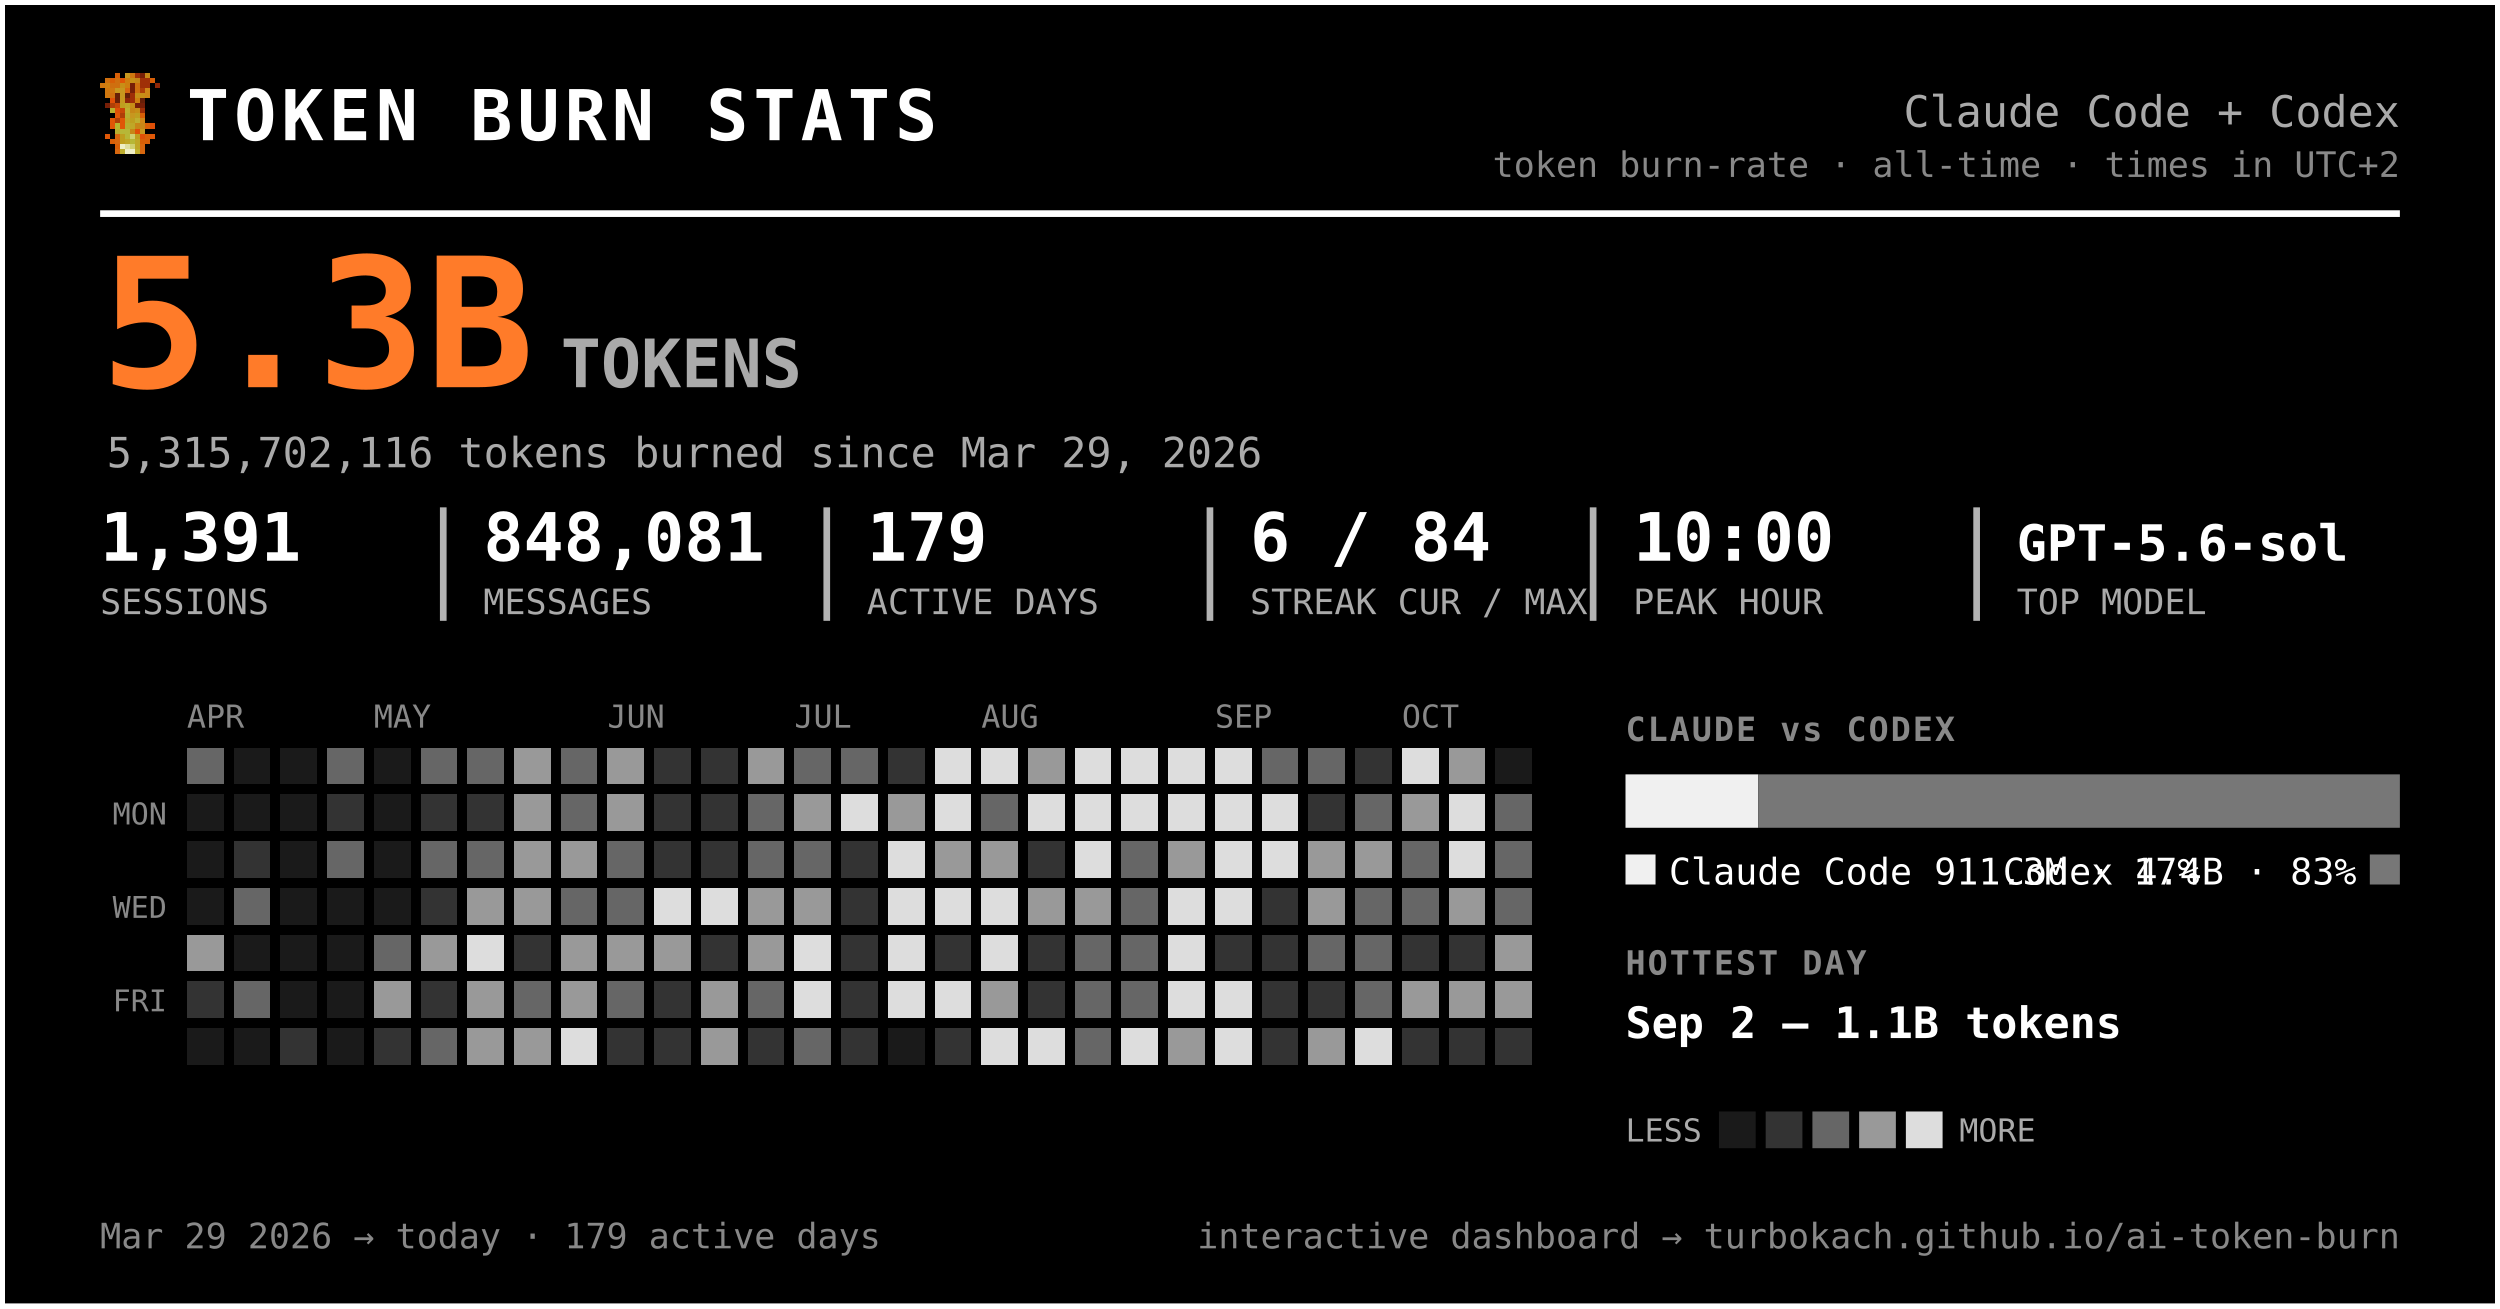
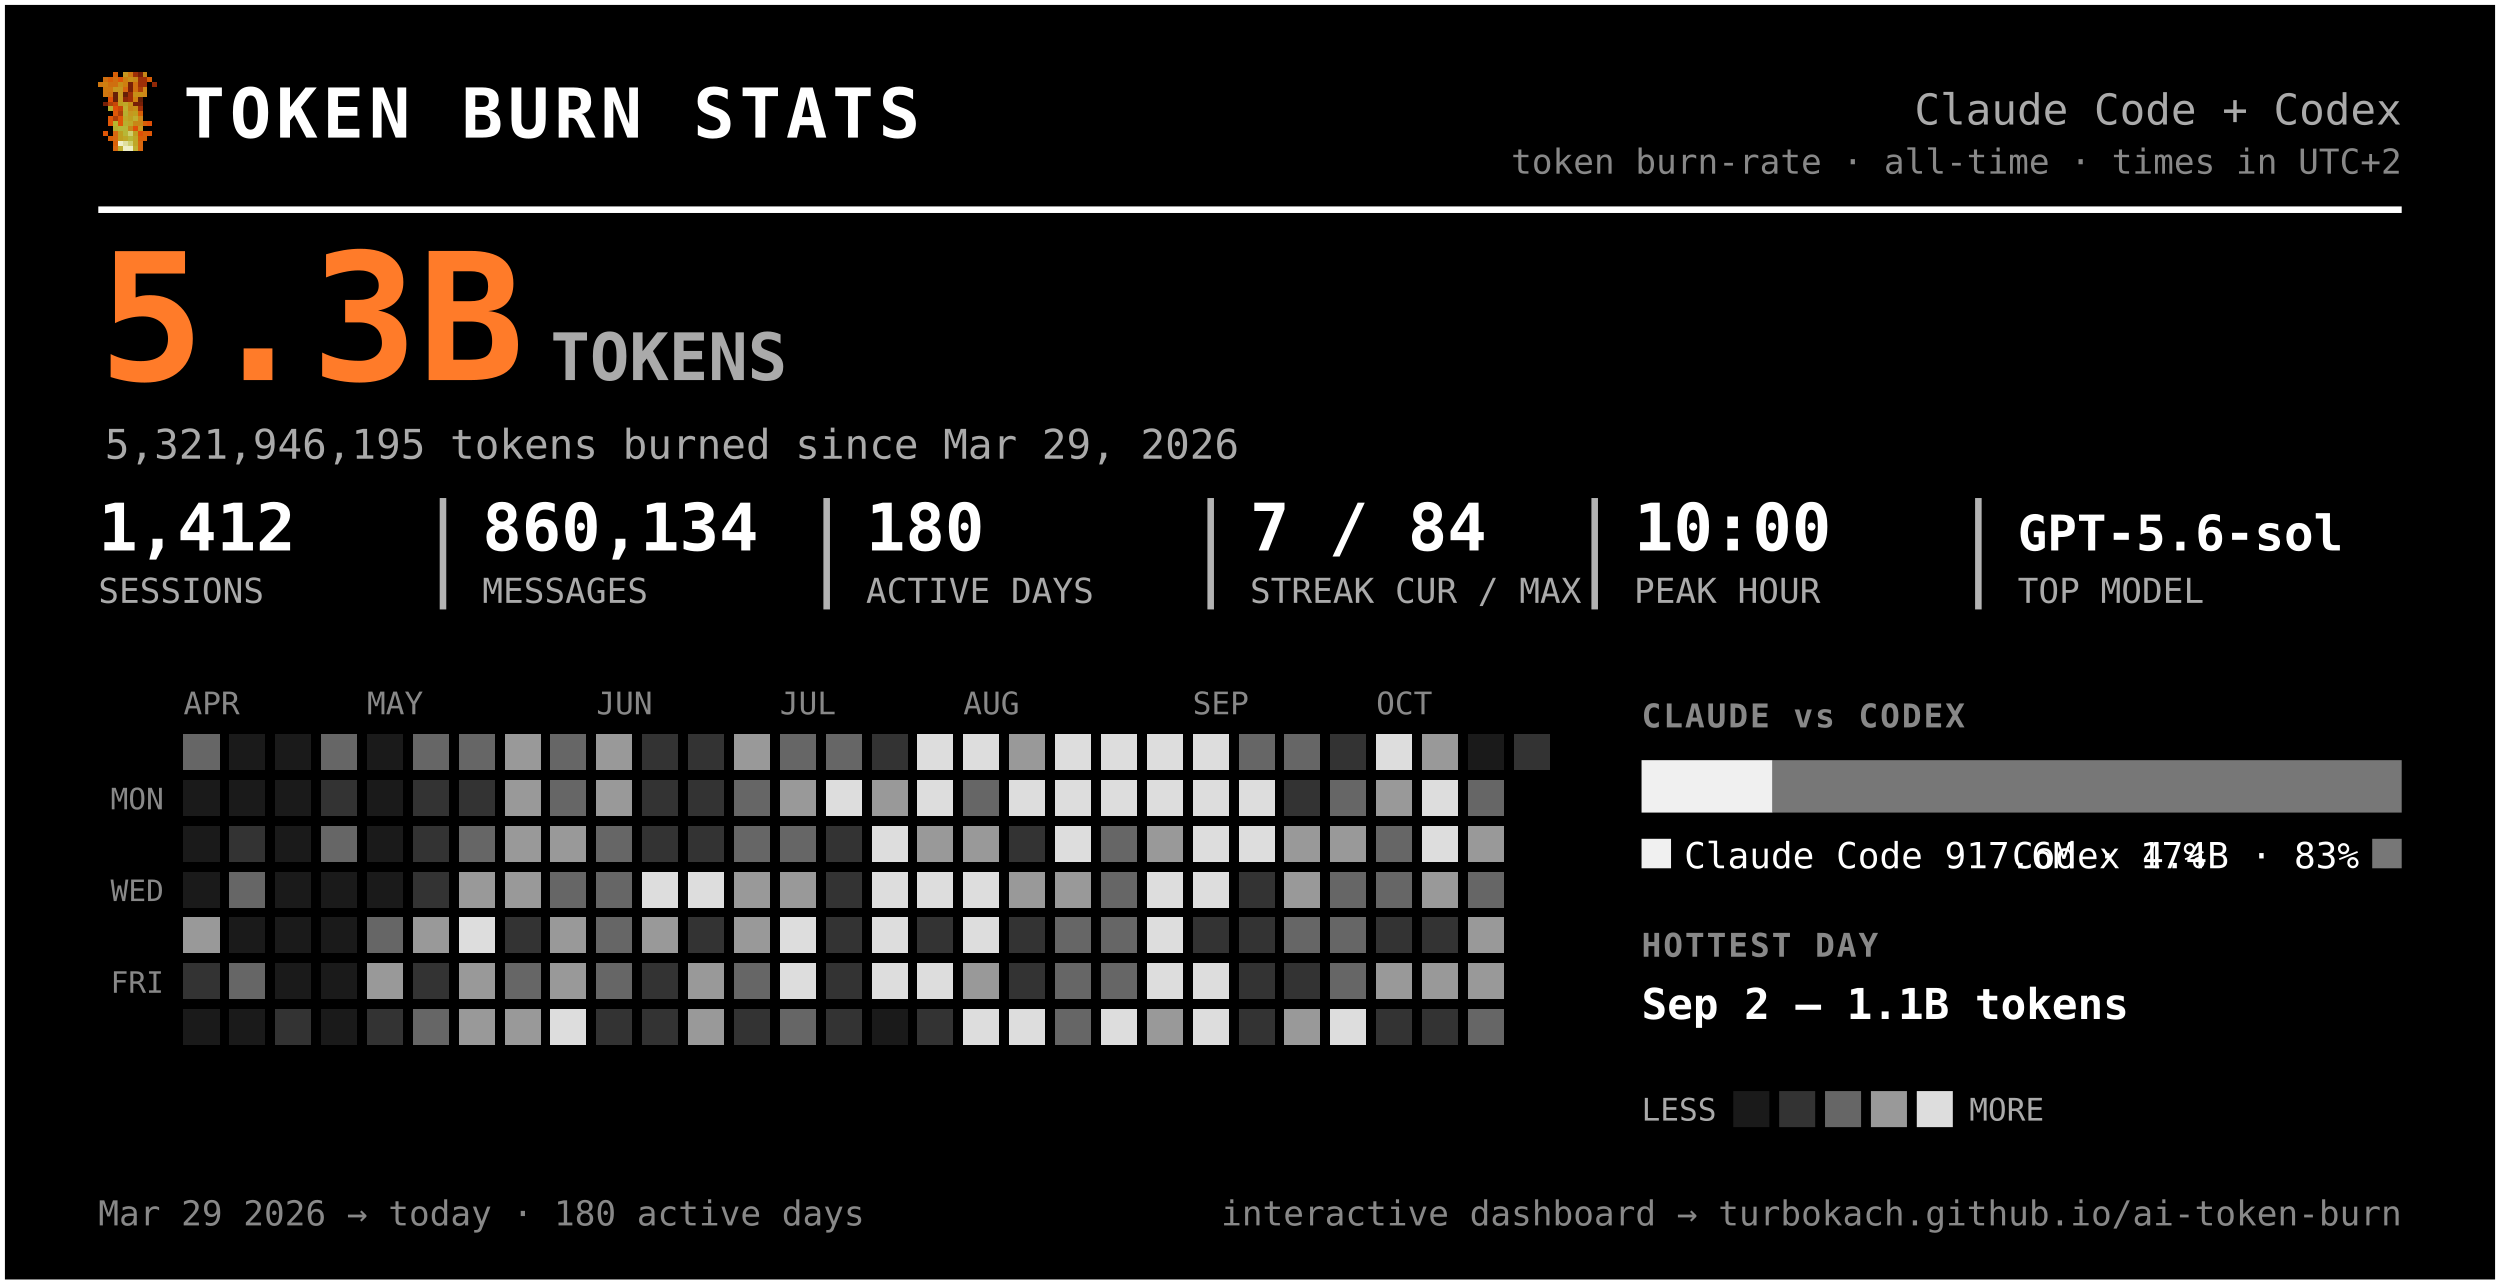
- <svg xmlns="http://www.w3.org/2000/svg" width="749" height="392" viewBox="0 0 749 392" font-family="ui-monospace, 'SF Mono', 'Cascadia Code', Menlo, Consolas, monospace" role="img" aria-label="Token burn — Claude Code + Codex">
-   <rect x="0.5" y="0.5" width="748" height="391" rx="0" fill="#000000" stroke="#ffffff" stroke-width="2" />
+ <svg xmlns="http://www.w3.org/2000/svg" width="763" height="392" viewBox="0 0 763 392" font-family="ui-monospace, 'SF Mono', 'Cascadia Code', Menlo, Consolas, monospace" role="img" aria-label="Token burn — Claude Code + Codex">
+   <rect x="0.5" y="0.5" width="762" height="391" rx="0" fill="#000000" stroke="#ffffff" stroke-width="2" />
  <g transform="translate(30,22) scale(1.5)" shape-rendering="crispEdges">
    <rect x="3" y="0" width="1" height="1" fill="#d75f07" />
    <rect x="5" y="0" width="1" height="1" fill="#c7971f" />
    <rect x="6" y="0" width="1" height="1" fill="#cf770f" />
    <rect x="7" y="0" width="1" height="1" fill="#9f2f07" />
    <rect x="8" y="0" width="1" height="1" fill="#771f07" />
    <rect x="9" y="0" width="1" height="1" fill="#c78717" />
    <rect x="1" y="1" width="1" height="1" fill="#cf6f0f" />
    <rect x="2" y="1" width="1" height="1" fill="#d75f07" />
    <rect x="3" y="1" width="1" height="1" fill="#cf6f0f" />
    <rect x="4" y="1" width="1" height="1" fill="#df5707" />
    <rect x="5" y="1" width="1" height="1" fill="#cf7f0f" />
    <rect x="6" y="1" width="1" height="1" fill="#c78f17" />
    <rect x="7" y="1" width="1" height="1" fill="#c78717" />
    <rect x="8" y="1" width="1" height="1" fill="#9f2f07" />
    <rect x="9" y="1" width="1" height="1" fill="#9f2f07" />
    <rect x="10" y="1" width="1" height="1" fill="#d75f07" />
    <rect x="0" y="2" width="1" height="1" fill="#cf770f" />
    <rect x="1" y="2" width="1" height="1" fill="#cf7f0f" />
    <rect x="2" y="2" width="1" height="1" fill="#cf6f0f" />
    <rect x="3" y="2" width="1" height="1" fill="#cf6f0f" />
    <rect x="4" y="2" width="1" height="1" fill="#c78f17" />
    <rect x="5" y="2" width="1" height="1" fill="#cf7f0f" />
    <rect x="6" y="2" width="1" height="1" fill="#771f07" />
    <rect x="7" y="2" width="1" height="1" fill="#cf6f0f" />
    <rect x="8" y="2" width="1" height="1" fill="#9f2f07" />
    <rect x="9" y="2" width="1" height="1" fill="#9f2f07" />
    <rect x="11" y="2" width="1" height="1" fill="#8f2707" />
    <rect x="1" y="3" width="1" height="1" fill="#cf770f" />
    <rect x="2" y="3" width="1" height="1" fill="#cf770f" />
    <rect x="3" y="3" width="1" height="1" fill="#c7971f" />
    <rect x="4" y="3" width="1" height="1" fill="#c7971f" />
    <rect x="5" y="3" width="1" height="1" fill="#d7670f" />
    <rect x="6" y="3" width="1" height="1" fill="#771f07" />
    <rect x="7" y="3" width="1" height="1" fill="#cf6f0f" />
    <rect x="8" y="3" width="1" height="1" fill="#af3f07" />
    <rect x="9" y="3" width="1" height="1" fill="#cf8717" />
    <rect x="1" y="4" width="1" height="1" fill="#cf770f" />
    <rect x="2" y="4" width="1" height="1" fill="#cf6f0f" />
    <rect x="3" y="4" width="1" height="1" fill="#671f07" />
    <rect x="4" y="4" width="1" height="1" fill="#c7971f" />
    <rect x="5" y="4" width="1" height="1" fill="#671f07" />
    <rect x="6" y="4" width="1" height="1" fill="#9f2f07" />
    <rect x="7" y="4" width="1" height="1" fill="#c78f17" />
    <rect x="8" y="4" width="1" height="1" fill="#c78f17" />
    <rect x="9" y="4" width="1" height="1" fill="#cf8717" />
    <rect x="2" y="5" width="1" height="1" fill="#df4f07" />
    <rect x="3" y="5" width="1" height="1" fill="#671f07" />
    <rect x="4" y="5" width="1" height="1" fill="#c7971f" />
    <rect x="5" y="5" width="1" height="1" fill="#8f2707" />
    <rect x="6" y="5" width="1" height="1" fill="#9f2f07" />
    <rect x="7" y="5" width="1" height="1" fill="#cf7f0f" />
    <rect x="8" y="5" width="1" height="1" fill="#671f07" />
    <rect x="1" y="6" width="1" height="1" fill="#771f07" />
    <rect x="2" y="6" width="1" height="1" fill="#af3f07" />
    <rect x="3" y="6" width="1" height="1" fill="#c74707" />
    <rect x="4" y="6" width="1" height="1" fill="#bf9f1f" />
    <rect x="5" y="6" width="1" height="1" fill="#bfa727" />
    <rect x="6" y="6" width="1" height="1" fill="#c78f17" />
    <rect x="7" y="6" width="1" height="1" fill="#771f07" />
    <rect x="8" y="6" width="1" height="1" fill="#771f07" />
    <rect x="2" y="7" width="1" height="1" fill="#b7af2f" />
    <rect x="3" y="7" width="1" height="1" fill="#df4f07" />
    <rect x="4" y="7" width="1" height="1" fill="#c74707" />
    <rect x="5" y="7" width="1" height="1" fill="#bfaf2f" />
    <rect x="6" y="7" width="1" height="1" fill="#c78717" />
    <rect x="7" y="7" width="1" height="1" fill="#c78f17" />
    <rect x="8" y="7" width="1" height="1" fill="#9f2f07" />
    <rect x="3" y="8" width="1" height="1" fill="#df5707" />
    <rect x="4" y="8" width="1" height="1" fill="#af3f07" />
    <rect x="5" y="8" width="1" height="1" fill="#b7af2f" />
    <rect x="6" y="8" width="1" height="1" fill="#c7971f" />
    <rect x="7" y="8" width="1" height="1" fill="#bf9f1f" />
    <rect x="8" y="8" width="1" height="1" fill="#d75f07" />
    <rect x="2" y="9" width="1" height="1" fill="#df5707" />
    <rect x="3" y="9" width="1" height="1" fill="#af3f07" />
    <rect x="4" y="9" width="1" height="1" fill="#df5707" />
    <rect x="5" y="9" width="1" height="1" fill="#bfa727" />
    <rect x="6" y="9" width="1" height="1" fill="#bf9f1f" />
    <rect x="7" y="9" width="1" height="1" fill="#bfaf2f" />
    <rect x="8" y="9" width="1" height="1" fill="#cf8717" />
    <rect x="2" y="10" width="1" height="1" fill="#df5707" />
    <rect x="3" y="10" width="1" height="1" fill="#b7b72f" />
    <rect x="4" y="10" width="1" height="1" fill="#df5707" />
    <rect x="5" y="10" width="1" height="1" fill="#b7af2f" />
    <rect x="6" y="10" width="1" height="1" fill="#bfa727" />
    <rect x="7" y="10" width="1" height="1" fill="#c78717" />
    <rect x="8" y="10" width="1" height="1" fill="#c78717" />
    <rect x="9" y="10" width="1" height="1" fill="#d75f07" />
    <rect x="10" y="10" width="1" height="1" fill="#df4f07" />
    <rect x="3" y="11" width="1" height="1" fill="#b7af2f" />
    <rect x="4" y="11" width="1" height="1" fill="#b7b737" />
    <rect x="5" y="11" width="1" height="1" fill="#b7b737" />
    <rect x="6" y="11" width="1" height="1" fill="#c78717" />
    <rect x="7" y="11" width="1" height="1" fill="#df4f07" />
    <rect x="8" y="11" width="1" height="1" fill="#c7971f" />
    <rect x="1" y="12" width="1" height="1" fill="#df5707" />
    <rect x="3" y="12" width="1" height="1" fill="#d7670f" />
    <rect x="4" y="12" width="1" height="1" fill="#bf9f1f" />
    <rect x="5" y="12" width="1" height="1" fill="#b7b737" />
    <rect x="6" y="12" width="1" height="1" fill="#cfcf6f" />
    <rect x="7" y="12" width="1" height="1" fill="#bf9f1f" />
    <rect x="8" y="12" width="1" height="1" fill="#df4f07" />
    <rect x="9" y="12" width="1" height="1" fill="#d75f07" />
    <rect x="10" y="12" width="1" height="1" fill="#df5707" />
    <rect x="2" y="13" width="1" height="1" fill="#d75f07" />
    <rect x="3" y="13" width="1" height="1" fill="#d7670f" />
    <rect x="4" y="13" width="1" height="1" fill="#bf9f1f" />
    <rect x="5" y="13" width="1" height="1" fill="#bfa727" />
    <rect x="6" y="13" width="1" height="1" fill="#b7b737" />
    <rect x="7" y="13" width="1" height="1" fill="#bfa727" />
    <rect x="8" y="13" width="1" height="1" fill="#d75f07" />
    <rect x="9" y="13" width="1" height="1" fill="#d75f07" />
    <rect x="3" y="14" width="1" height="1" fill="#d75f07" />
    <rect x="4" y="14" width="1" height="1" fill="#efefc7" />
    <rect x="5" y="14" width="1" height="1" fill="#dfdf9f" />
    <rect x="6" y="14" width="1" height="1" fill="#cfcf6f" />
    <rect x="7" y="14" width="1" height="1" fill="#bfa727" />
    <rect x="8" y="14" width="1" height="1" fill="#d7670f" />
    <rect x="3" y="15" width="1" height="1" fill="#d7670f" />
    <rect x="4" y="15" width="1" height="1" fill="#bfaf2f" />
    <rect x="5" y="15" width="1" height="1" fill="#efefc7" />
    <rect x="6" y="15" width="1" height="1" fill="#efefc7" />
    <rect x="7" y="15" width="1" height="1" fill="#bfaf2f" />
    <rect x="8" y="15" width="1" height="1" fill="#d7670f" />
  </g>
  <text x="56.0" y="42.0" font-size="21" fill="#ffffff" font-weight="800" letter-spacing="1.5">TOKEN BURN STATS</text>
-   <text x="719.0" y="38.0" font-size="13" fill="#aaaaaa" text-anchor="end">Claude Code + Codex</text>
-   <text x="719.0" y="53.0" font-size="10.5" fill="#888888" text-anchor="end">token burn-rate · all-time · times in UTC+2</text>
-   <line x1="30" y1="64" x2="719" y2="64" stroke="#ffffff" stroke-width="2" />
+   <text x="733.0" y="38.0" font-size="13" fill="#aaaaaa" text-anchor="end">Claude Code + Codex</text>
+   <text x="733.0" y="53.0" font-size="10.5" fill="#888888" text-anchor="end">token burn-rate · all-time · times in UTC+2</text>
+   <line x1="30" y1="64" x2="733" y2="64" stroke="#ffffff" stroke-width="2" />
  <text x="30.0" y="116.0" font-size="54" fill="#ff7b29" font-weight="800">5.3B</text>
  <text x="168.0" y="116.0" font-size="20" fill="#aaaaaa" font-weight="600">TOKENS</text>
-   <text x="32.0" y="140.0" font-size="12.5" fill="#aaaaaa">5,315,702,116 tokens burned since Mar 29, 2026</text>
-   <text x="30.0" y="168.0" font-size="20" fill="#ffffff" font-weight="700">1,391</text>
+   <text x="32.0" y="140.0" font-size="12.5" fill="#aaaaaa">5,321,946,195 tokens burned since Mar 29, 2026</text>
+   <text x="30.0" y="168.0" font-size="20" fill="#ffffff" font-weight="700">1,412</text>
  <text x="30.0" y="184.0" font-size="10.5" fill="#aaaaaa">SESSIONS</text>
-   <text x="144.8" y="168.0" font-size="20" fill="#ffffff" font-weight="700">848,081</text>
-   <text x="144.8" y="184.0" font-size="10.5" fill="#aaaaaa">MESSAGES</text>
-   <line x1="132.8" y1="152" x2="132.8" y2="186" stroke="#ffffff" stroke-width="2" opacity="0.7" />
-   <text x="259.7" y="168.0" font-size="20" fill="#ffffff" font-weight="700">179</text>
-   <text x="259.7" y="184.0" font-size="10.5" fill="#aaaaaa">ACTIVE DAYS</text>
-   <line x1="247.7" y1="152" x2="247.7" y2="186" stroke="#ffffff" stroke-width="2" opacity="0.7" />
-   <text x="374.5" y="168.0" font-size="20" fill="#ffffff" font-weight="700">6 / 84</text>
-   <text x="374.5" y="184.0" font-size="10.5" fill="#aaaaaa">STREAK CUR / MAX</text>
-   <line x1="362.5" y1="152" x2="362.5" y2="186" stroke="#ffffff" stroke-width="2" opacity="0.7" />
-   <text x="489.3" y="168.0" font-size="20" fill="#ffffff" font-weight="700">10:00</text>
-   <text x="489.3" y="184.0" font-size="10.5" fill="#aaaaaa">PEAK HOUR</text>
-   <line x1="477.3" y1="152" x2="477.3" y2="186" stroke="#ffffff" stroke-width="2" opacity="0.7" />
-   <text x="604.2" y="168.0" font-size="15" fill="#ffffff" font-weight="700">GPT-5.6-sol</text>
-   <text x="604.2" y="184.0" font-size="10.5" fill="#aaaaaa">TOP MODEL</text>
-   <line x1="592.2" y1="152" x2="592.2" y2="186" stroke="#ffffff" stroke-width="2" opacity="0.7" />
+   <text x="147.2" y="168.0" font-size="20" fill="#ffffff" font-weight="700">860,134</text>
+   <text x="147.2" y="184.0" font-size="10.5" fill="#aaaaaa">MESSAGES</text>
+   <line x1="135.2" y1="152" x2="135.2" y2="186" stroke="#ffffff" stroke-width="2" opacity="0.7" />
+   <text x="264.3" y="168.0" font-size="20" fill="#ffffff" font-weight="700">180</text>
+   <text x="264.3" y="184.0" font-size="10.5" fill="#aaaaaa">ACTIVE DAYS</text>
+   <line x1="252.3" y1="152" x2="252.3" y2="186" stroke="#ffffff" stroke-width="2" opacity="0.7" />
+   <text x="381.5" y="168.0" font-size="20" fill="#ffffff" font-weight="700">7 / 84</text>
+   <text x="381.5" y="184.0" font-size="10.5" fill="#aaaaaa">STREAK CUR / MAX</text>
+   <line x1="369.5" y1="152" x2="369.5" y2="186" stroke="#ffffff" stroke-width="2" opacity="0.7" />
+   <text x="498.7" y="168.0" font-size="20" fill="#ffffff" font-weight="700">10:00</text>
+   <text x="498.7" y="184.0" font-size="10.5" fill="#aaaaaa">PEAK HOUR</text>
+   <line x1="486.7" y1="152" x2="486.7" y2="186" stroke="#ffffff" stroke-width="2" opacity="0.7" />
+   <text x="615.8" y="168.0" font-size="15" fill="#ffffff" font-weight="700">GPT-5.6-sol</text>
+   <text x="615.8" y="184.0" font-size="10.5" fill="#aaaaaa">TOP MODEL</text>
+   <line x1="603.8" y1="152" x2="603.8" y2="186" stroke="#ffffff" stroke-width="2" opacity="0.7" />
  <text x="56.0" y="218.0" font-size="9.5" fill="#888888">APR</text>
  <text x="112.0" y="218.0" font-size="9.5" fill="#888888">MAY</text>
  <text x="182.0" y="218.0" font-size="9.5" fill="#888888">JUN</text>
  <text x="238.0" y="218.0" font-size="9.5" fill="#888888">JUL</text>
  <text x="294.0" y="218.0" font-size="9.5" fill="#888888">AUG</text>
  <text x="364.0" y="218.0" font-size="9.5" fill="#888888">SEP</text>
  <text x="420.0" y="218.0" font-size="9.5" fill="#888888">OCT</text>
  <text x="50.0" y="247.0" font-size="9" fill="#888888" text-anchor="end">MON</text>
  <text x="50.0" y="275.0" font-size="9" fill="#888888" text-anchor="end">WED</text>
  <text x="50.0" y="303.0" font-size="9" fill="#888888" text-anchor="end">FRI</text>
  <g shape-rendering="crispEdges">
    <rect x="126" y="238" width="11" height="11" rx="0" fill="#333333" />
-     <rect x="126" y="252" width="11" height="11" rx="0" fill="#666666" />
+     <rect x="126" y="252" width="11" height="11" rx="0" fill="#333333" />
    <rect x="126" y="266" width="11" height="11" rx="0" fill="#333333" />
    <rect x="126" y="280" width="11" height="11" rx="0" fill="#999999" />
    <rect x="126" y="294" width="11" height="11" rx="0" fill="#333333" />
    <rect x="126" y="308" width="11" height="11" rx="0" fill="#666666" />
    <rect x="140" y="224" width="11" height="11" rx="0" fill="#666666" />
    <rect x="140" y="238" width="11" height="11" rx="0" fill="#333333" />
    <rect x="140" y="252" width="11" height="11" rx="0" fill="#666666" />
    <rect x="140" y="266" width="11" height="11" rx="0" fill="#999999" />
    <rect x="140" y="280" width="11" height="11" rx="0" fill="#dddddd" />
    <rect x="140" y="294" width="11" height="11" rx="0" fill="#999999" />
    <rect x="140" y="308" width="11" height="11" rx="0" fill="#999999" />
    <rect x="154" y="224" width="11" height="11" rx="0" fill="#999999" />
    <rect x="154" y="238" width="11" height="11" rx="0" fill="#999999" />
    <rect x="154" y="252" width="11" height="11" rx="0" fill="#999999" />
    <rect x="154" y="266" width="11" height="11" rx="0" fill="#999999" />
    <rect x="154" y="280" width="11" height="11" rx="0" fill="#333333" />
    <rect x="154" y="294" width="11" height="11" rx="0" fill="#666666" />
    <rect x="154" y="308" width="11" height="11" rx="0" fill="#999999" />
    <rect x="168" y="224" width="11" height="11" rx="0" fill="#666666" />
    <rect x="168" y="238" width="11" height="11" rx="0" fill="#666666" />
    <rect x="168" y="252" width="11" height="11" rx="0" fill="#999999" />
    <rect x="168" y="266" width="11" height="11" rx="0" fill="#666666" />
    <rect x="168" y="280" width="11" height="11" rx="0" fill="#999999" />
    <rect x="168" y="294" width="11" height="11" rx="0" fill="#999999" />
    <rect x="168" y="308" width="11" height="11" rx="0" fill="#dddddd" />
    <rect x="182" y="224" width="11" height="11" rx="0" fill="#999999" />
    <rect x="182" y="238" width="11" height="11" rx="0" fill="#999999" />
    <rect x="182" y="252" width="11" height="11" rx="0" fill="#666666" />
    <rect x="182" y="266" width="11" height="11" rx="0" fill="#666666" />
-     <rect x="182" y="280" width="11" height="11" rx="0" fill="#999999" />
+     <rect x="182" y="280" width="11" height="11" rx="0" fill="#666666" />
    <rect x="182" y="294" width="11" height="11" rx="0" fill="#666666" />
    <rect x="182" y="308" width="11" height="11" rx="0" fill="#333333" />
    <rect x="196" y="224" width="11" height="11" rx="0" fill="#333333" />
    <rect x="196" y="238" width="11" height="11" rx="0" fill="#333333" />
    <rect x="196" y="252" width="11" height="11" rx="0" fill="#333333" />
    <rect x="196" y="266" width="11" height="11" rx="0" fill="#dddddd" />
    <rect x="196" y="280" width="11" height="11" rx="0" fill="#999999" />
    <rect x="196" y="294" width="11" height="11" rx="0" fill="#333333" />
    <rect x="196" y="308" width="11" height="11" rx="0" fill="#333333" />
    <rect x="210" y="224" width="11" height="11" rx="0" fill="#333333" />
    <rect x="210" y="238" width="11" height="11" rx="0" fill="#333333" />
    <rect x="210" y="252" width="11" height="11" rx="0" fill="#333333" />
    <rect x="210" y="266" width="11" height="11" rx="0" fill="#dddddd" />
    <rect x="210" y="280" width="11" height="11" rx="0" fill="#333333" />
    <rect x="210" y="294" width="11" height="11" rx="0" fill="#999999" />
    <rect x="210" y="308" width="11" height="11" rx="0" fill="#999999" />
    <rect x="224" y="224" width="11" height="11" rx="0" fill="#999999" />
    <rect x="224" y="238" width="11" height="11" rx="0" fill="#666666" />
    <rect x="224" y="252" width="11" height="11" rx="0" fill="#666666" />
    <rect x="224" y="266" width="11" height="11" rx="0" fill="#999999" />
    <rect x="224" y="280" width="11" height="11" rx="0" fill="#999999" />
    <rect x="224" y="294" width="11" height="11" rx="0" fill="#666666" />
    <rect x="224" y="308" width="11" height="11" rx="0" fill="#333333" />
    <rect x="238" y="224" width="11" height="11" rx="0" fill="#666666" />
    <rect x="238" y="238" width="11" height="11" rx="0" fill="#999999" />
    <rect x="238" y="252" width="11" height="11" rx="0" fill="#666666" />
    <rect x="238" y="266" width="11" height="11" rx="0" fill="#999999" />
    <rect x="238" y="280" width="11" height="11" rx="0" fill="#dddddd" />
    <rect x="238" y="294" width="11" height="11" rx="0" fill="#dddddd" />
    <rect x="238" y="308" width="11" height="11" rx="0" fill="#666666" />
    <rect x="252" y="224" width="11" height="11" rx="0" fill="#666666" />
    <rect x="252" y="238" width="11" height="11" rx="0" fill="#dddddd" />
    <rect x="252" y="252" width="11" height="11" rx="0" fill="#333333" />
    <rect x="252" y="266" width="11" height="11" rx="0" fill="#333333" />
    <rect x="252" y="280" width="11" height="11" rx="0" fill="#333333" />
    <rect x="252" y="294" width="11" height="11" rx="0" fill="#333333" />
    <rect x="252" y="308" width="11" height="11" rx="0" fill="#333333" />
    <rect x="266" y="224" width="11" height="11" rx="0" fill="#333333" />
    <rect x="266" y="238" width="11" height="11" rx="0" fill="#999999" />
    <rect x="266" y="252" width="11" height="11" rx="0" fill="#dddddd" />
    <rect x="266" y="266" width="11" height="11" rx="0" fill="#dddddd" />
    <rect x="266" y="280" width="11" height="11" rx="0" fill="#dddddd" />
    <rect x="266" y="294" width="11" height="11" rx="0" fill="#dddddd" />
    <rect x="280" y="224" width="11" height="11" rx="0" fill="#dddddd" />
    <rect x="280" y="238" width="11" height="11" rx="0" fill="#dddddd" />
    <rect x="280" y="252" width="11" height="11" rx="0" fill="#999999" />
    <rect x="280" y="266" width="11" height="11" rx="0" fill="#dddddd" />
    <rect x="280" y="280" width="11" height="11" rx="0" fill="#333333" />
    <rect x="280" y="294" width="11" height="11" rx="0" fill="#dddddd" />
    <rect x="280" y="308" width="11" height="11" rx="0" fill="#333333" />
    <rect x="294" y="224" width="11" height="11" rx="0" fill="#dddddd" />
    <rect x="294" y="238" width="11" height="11" rx="0" fill="#666666" />
    <rect x="294" y="252" width="11" height="11" rx="0" fill="#999999" />
    <rect x="294" y="266" width="11" height="11" rx="0" fill="#dddddd" />
    <rect x="294" y="280" width="11" height="11" rx="0" fill="#dddddd" />
    <rect x="294" y="294" width="11" height="11" rx="0" fill="#999999" />
    <rect x="294" y="308" width="11" height="11" rx="0" fill="#dddddd" />
    <rect x="308" y="224" width="11" height="11" rx="0" fill="#999999" />
    <rect x="308" y="238" width="11" height="11" rx="0" fill="#dddddd" />
    <rect x="308" y="252" width="11" height="11" rx="0" fill="#333333" />
    <rect x="308" y="266" width="11" height="11" rx="0" fill="#999999" />
    <rect x="308" y="280" width="11" height="11" rx="0" fill="#333333" />
    <rect x="308" y="294" width="11" height="11" rx="0" fill="#333333" />
    <rect x="308" y="308" width="11" height="11" rx="0" fill="#dddddd" />
    <rect x="322" y="224" width="11" height="11" rx="0" fill="#dddddd" />
    <rect x="322" y="238" width="11" height="11" rx="0" fill="#dddddd" />
    <rect x="322" y="252" width="11" height="11" rx="0" fill="#dddddd" />
    <rect x="322" y="266" width="11" height="11" rx="0" fill="#999999" />
    <rect x="322" y="280" width="11" height="11" rx="0" fill="#666666" />
    <rect x="322" y="294" width="11" height="11" rx="0" fill="#666666" />
    <rect x="322" y="308" width="11" height="11" rx="0" fill="#666666" />
    <rect x="336" y="224" width="11" height="11" rx="0" fill="#dddddd" />
    <rect x="336" y="238" width="11" height="11" rx="0" fill="#dddddd" />
    <rect x="336" y="252" width="11" height="11" rx="0" fill="#666666" />
    <rect x="336" y="266" width="11" height="11" rx="0" fill="#666666" />
    <rect x="336" y="280" width="11" height="11" rx="0" fill="#666666" />
    <rect x="336" y="294" width="11" height="11" rx="0" fill="#666666" />
    <rect x="336" y="308" width="11" height="11" rx="0" fill="#dddddd" />
    <rect x="350" y="224" width="11" height="11" rx="0" fill="#dddddd" />
    <rect x="350" y="238" width="11" height="11" rx="0" fill="#dddddd" />
    <rect x="350" y="252" width="11" height="11" rx="0" fill="#999999" />
    <rect x="350" y="266" width="11" height="11" rx="0" fill="#dddddd" />
    <rect x="350" y="280" width="11" height="11" rx="0" fill="#dddddd" />
    <rect x="350" y="294" width="11" height="11" rx="0" fill="#dddddd" />
    <rect x="350" y="308" width="11" height="11" rx="0" fill="#999999" />
    <rect x="364" y="224" width="11" height="11" rx="0" fill="#dddddd" />
    <rect x="364" y="238" width="11" height="11" rx="0" fill="#dddddd" />
    <rect x="364" y="252" width="11" height="11" rx="0" fill="#dddddd" />
    <rect x="364" y="266" width="11" height="11" rx="0" fill="#dddddd" />
    <rect x="364" y="280" width="11" height="11" rx="0" fill="#333333" />
    <rect x="364" y="294" width="11" height="11" rx="0" fill="#dddddd" />
    <rect x="364" y="308" width="11" height="11" rx="0" fill="#dddddd" />
    <rect x="378" y="224" width="11" height="11" rx="0" fill="#666666" />
    <rect x="378" y="238" width="11" height="11" rx="0" fill="#dddddd" />
    <rect x="378" y="252" width="11" height="11" rx="0" fill="#dddddd" />
    <rect x="378" y="266" width="11" height="11" rx="0" fill="#333333" />
    <rect x="378" y="280" width="11" height="11" rx="0" fill="#333333" />
    <rect x="378" y="294" width="11" height="11" rx="0" fill="#333333" />
    <rect x="378" y="308" width="11" height="11" rx="0" fill="#333333" />
    <rect x="392" y="224" width="11" height="11" rx="0" fill="#666666" />
    <rect x="392" y="238" width="11" height="11" rx="0" fill="#333333" />
    <rect x="392" y="252" width="11" height="11" rx="0" fill="#999999" />
    <rect x="392" y="266" width="11" height="11" rx="0" fill="#999999" />
    <rect x="392" y="280" width="11" height="11" rx="0" fill="#666666" />
    <rect x="392" y="294" width="11" height="11" rx="0" fill="#333333" />
    <rect x="392" y="308" width="11" height="11" rx="0" fill="#999999" />
    <rect x="406" y="224" width="11" height="11" rx="0" fill="#333333" />
    <rect x="406" y="238" width="11" height="11" rx="0" fill="#666666" />
    <rect x="406" y="252" width="11" height="11" rx="0" fill="#999999" />
    <rect x="406" y="266" width="11" height="11" rx="0" fill="#666666" />
    <rect x="406" y="280" width="11" height="11" rx="0" fill="#666666" />
    <rect x="406" y="294" width="11" height="11" rx="0" fill="#666666" />
    <rect x="406" y="308" width="11" height="11" rx="0" fill="#dddddd" />
    <rect x="420" y="224" width="11" height="11" rx="0" fill="#dddddd" />
    <rect x="420" y="238" width="11" height="11" rx="0" fill="#999999" />
    <rect x="420" y="252" width="11" height="11" rx="0" fill="#666666" />
    <rect x="420" y="266" width="11" height="11" rx="0" fill="#666666" />
    <rect x="420" y="280" width="11" height="11" rx="0" fill="#333333" />
    <rect x="420" y="294" width="11" height="11" rx="0" fill="#999999" />
    <rect x="420" y="308" width="11" height="11" rx="0" fill="#333333" />
    <rect x="434" y="224" width="11" height="11" rx="0" fill="#999999" />
    <rect x="434" y="238" width="11" height="11" rx="0" fill="#dddddd" />
    <rect x="434" y="252" width="11" height="11" rx="0" fill="#dddddd" />
    <rect x="434" y="266" width="11" height="11" rx="0" fill="#999999" />
    <rect x="434" y="280" width="11" height="11" rx="0" fill="#333333" />
    <rect x="434" y="294" width="11" height="11" rx="0" fill="#999999" />
    <rect x="434" y="308" width="11" height="11" rx="0" fill="#333333" />
    <rect x="448" y="238" width="11" height="11" rx="0" fill="#666666" />
-     <rect x="448" y="252" width="11" height="11" rx="0" fill="#666666" />
+     <rect x="448" y="252" width="11" height="11" rx="0" fill="#999999" />
    <rect x="448" y="266" width="11" height="11" rx="0" fill="#666666" />
    <rect x="448" y="280" width="11" height="11" rx="0" fill="#999999" />
    <rect x="448" y="294" width="11" height="11" rx="0" fill="#999999" />
-     <rect x="448" y="308" width="11" height="11" rx="0" fill="#333333" />
+     <rect x="448" y="308" width="11" height="11" rx="0" fill="#666666" />
+     <rect x="462" y="224" width="11" height="11" rx="0" fill="#333333" />
    <rect x="56" y="224" width="11" height="11" rx="0" fill="#666666" />
    <rect x="56" y="280" width="11" height="11" rx="0" fill="#999999" />
    <rect x="56" y="294" width="11" height="11" rx="0" fill="#333333" />
    <rect x="70" y="252" width="11" height="11" rx="0" fill="#333333" />
    <rect x="70" y="266" width="11" height="11" rx="0" fill="#666666" />
    <rect x="70" y="294" width="11" height="11" rx="0" fill="#666666" />
    <rect x="84" y="308" width="11" height="11" rx="0" fill="#333333" />
    <rect x="98" y="224" width="11" height="11" rx="0" fill="#666666" />
    <rect x="98" y="238" width="11" height="11" rx="0" fill="#333333" />
    <rect x="98" y="252" width="11" height="11" rx="0" fill="#666666" />
    <rect x="112" y="280" width="11" height="11" rx="0" fill="#666666" />
    <rect x="112" y="294" width="11" height="11" rx="0" fill="#999999" />
    <rect x="112" y="308" width="11" height="11" rx="0" fill="#333333" />
    <rect x="126" y="224" width="11" height="11" rx="0" fill="#666666" />
    <rect x="56" y="238" width="11" height="11" rx="0" fill="#1a1a1a" />
    <rect x="56" y="252" width="11" height="11" rx="0" fill="#1a1a1a" />
    <rect x="56" y="266" width="11" height="11" rx="0" fill="#1a1a1a" />
    <rect x="56" y="308" width="11" height="11" rx="0" fill="#1a1a1a" />
    <rect x="70" y="224" width="11" height="11" rx="0" fill="#1a1a1a" />
    <rect x="70" y="238" width="11" height="11" rx="0" fill="#1a1a1a" />
    <rect x="70" y="280" width="11" height="11" rx="0" fill="#1a1a1a" />
    <rect x="70" y="308" width="11" height="11" rx="0" fill="#1a1a1a" />
    <rect x="84" y="224" width="11" height="11" rx="0" fill="#1a1a1a" />
    <rect x="84" y="238" width="11" height="11" rx="0" fill="#1a1a1a" />
    <rect x="84" y="252" width="11" height="11" rx="0" fill="#1a1a1a" />
    <rect x="84" y="266" width="11" height="11" rx="0" fill="#1a1a1a" />
    <rect x="84" y="280" width="11" height="11" rx="0" fill="#1a1a1a" />
    <rect x="84" y="294" width="11" height="11" rx="0" fill="#1a1a1a" />
    <rect x="98" y="266" width="11" height="11" rx="0" fill="#1a1a1a" />
    <rect x="98" y="280" width="11" height="11" rx="0" fill="#1a1a1a" />
    <rect x="98" y="294" width="11" height="11" rx="0" fill="#1a1a1a" />
    <rect x="98" y="308" width="11" height="11" rx="0" fill="#1a1a1a" />
    <rect x="112" y="224" width="11" height="11" rx="0" fill="#1a1a1a" />
    <rect x="112" y="238" width="11" height="11" rx="0" fill="#1a1a1a" />
    <rect x="112" y="252" width="11" height="11" rx="0" fill="#1a1a1a" />
    <rect x="112" y="266" width="11" height="11" rx="0" fill="#1a1a1a" />
    <rect x="266" y="308" width="11" height="11" rx="0" fill="#1a1a1a" />
    <rect x="448" y="224" width="11" height="11" rx="0" fill="#1a1a1a" />
  </g>
-   <text x="487.0" y="222.0" font-size="10" fill="#888888" font-weight="700" letter-spacing="0.6">CLAUDE vs CODEX</text>
-   <path d="M487.00,232 H526.77 L526.77,232 V248.00 L526.77,248.00 H487.00 L487.00,248.00 V232.00 L487.00,232.00 Z" fill="#f0f0f0" />
-   <path d="M526.77,232 H719.00 L719.00,232 V248.00 L719.00,248.00 H526.77 L526.77,248.00 V232.00 L526.77,232.00 Z" fill="#777777" />
-   <rect x="487" y="256" width="9" height="9" rx="0" fill="#f0f0f0" />
-   <text x="500.0" y="265.0" font-size="11" fill="#ffffff">Claude Code  911.3M · 17%</text>
-   <rect x="710.0" y="256" width="9" height="9" rx="0" fill="#777777" />
-   <text x="706.0" y="265.0" font-size="11" fill="#ffffff" text-anchor="end">Codex  4.4B · 83%</text>
-   <text x="487.0" y="292.0" font-size="10" fill="#888888" font-weight="700" letter-spacing="0.6">HOTTEST DAY</text>
-   <text x="487.0" y="311.0" font-size="13" fill="#ffffff" font-weight="600">Sep 2 — 1.1B tokens</text>
-   <text x="487.0" y="342.0" font-size="9.5" fill="#aaaaaa">LESS</text>
-   <rect x="515" y="333" width="11" height="11" rx="0" fill="#1a1a1a" />
-   <rect x="529" y="333" width="11" height="11" rx="0" fill="#333333" />
-   <rect x="543" y="333" width="11" height="11" rx="0" fill="#666666" />
-   <rect x="557" y="333" width="11" height="11" rx="0" fill="#999999" />
-   <rect x="571" y="333" width="11" height="11" rx="0" fill="#dddddd" />
-   <text x="587.0" y="342.0" font-size="9.5" fill="#aaaaaa">MORE</text>
-   <text x="30.0" y="374.0" font-size="10.5" fill="#888888">Mar 29 2026 → today  ·  179 active days</text>
-   <text x="719.0" y="374.0" font-size="10.5" fill="#888888" text-anchor="end">interactive dashboard → turbokach.github.io/ai-token-burn</text>
+   <text x="501.0" y="222.0" font-size="10" fill="#888888" font-weight="700" letter-spacing="0.6">CLAUDE vs CODEX</text>
+   <path d="M501.00,232 H541.00 L541.00,232 V248.00 L541.00,248.00 H501.00 L501.00,248.00 V232.00 L501.00,232.00 Z" fill="#f0f0f0" />
+   <path d="M541.00,232 H733.00 L733.00,232 V248.00 L733.00,248.00 H541.00 L541.00,248.00 V232.00 L541.00,232.00 Z" fill="#777777" />
+   <rect x="501" y="256" width="9" height="9" rx="0" fill="#f0f0f0" />
+   <text x="514.0" y="265.0" font-size="11" fill="#ffffff">Claude Code  917.6M · 17%</text>
+   <rect x="724.0" y="256" width="9" height="9" rx="0" fill="#777777" />
+   <text x="720.0" y="265.0" font-size="11" fill="#ffffff" text-anchor="end">Codex  4.4B · 83%</text>
+   <text x="501.0" y="292.0" font-size="10" fill="#888888" font-weight="700" letter-spacing="0.6">HOTTEST DAY</text>
+   <text x="501.0" y="311.0" font-size="13" fill="#ffffff" font-weight="600">Sep 2 — 1.1B tokens</text>
+   <text x="501.0" y="342.0" font-size="9.5" fill="#aaaaaa">LESS</text>
+   <rect x="529" y="333" width="11" height="11" rx="0" fill="#1a1a1a" />
+   <rect x="543" y="333" width="11" height="11" rx="0" fill="#333333" />
+   <rect x="557" y="333" width="11" height="11" rx="0" fill="#666666" />
+   <rect x="571" y="333" width="11" height="11" rx="0" fill="#999999" />
+   <rect x="585" y="333" width="11" height="11" rx="0" fill="#dddddd" />
+   <text x="601.0" y="342.0" font-size="9.5" fill="#aaaaaa">MORE</text>
+   <text x="30.0" y="374.0" font-size="10.5" fill="#888888">Mar 29 2026 → today  ·  180 active days</text>
+   <text x="733.0" y="374.0" font-size="10.5" fill="#888888" text-anchor="end">interactive dashboard → turbokach.github.io/ai-token-burn</text>
</svg>
